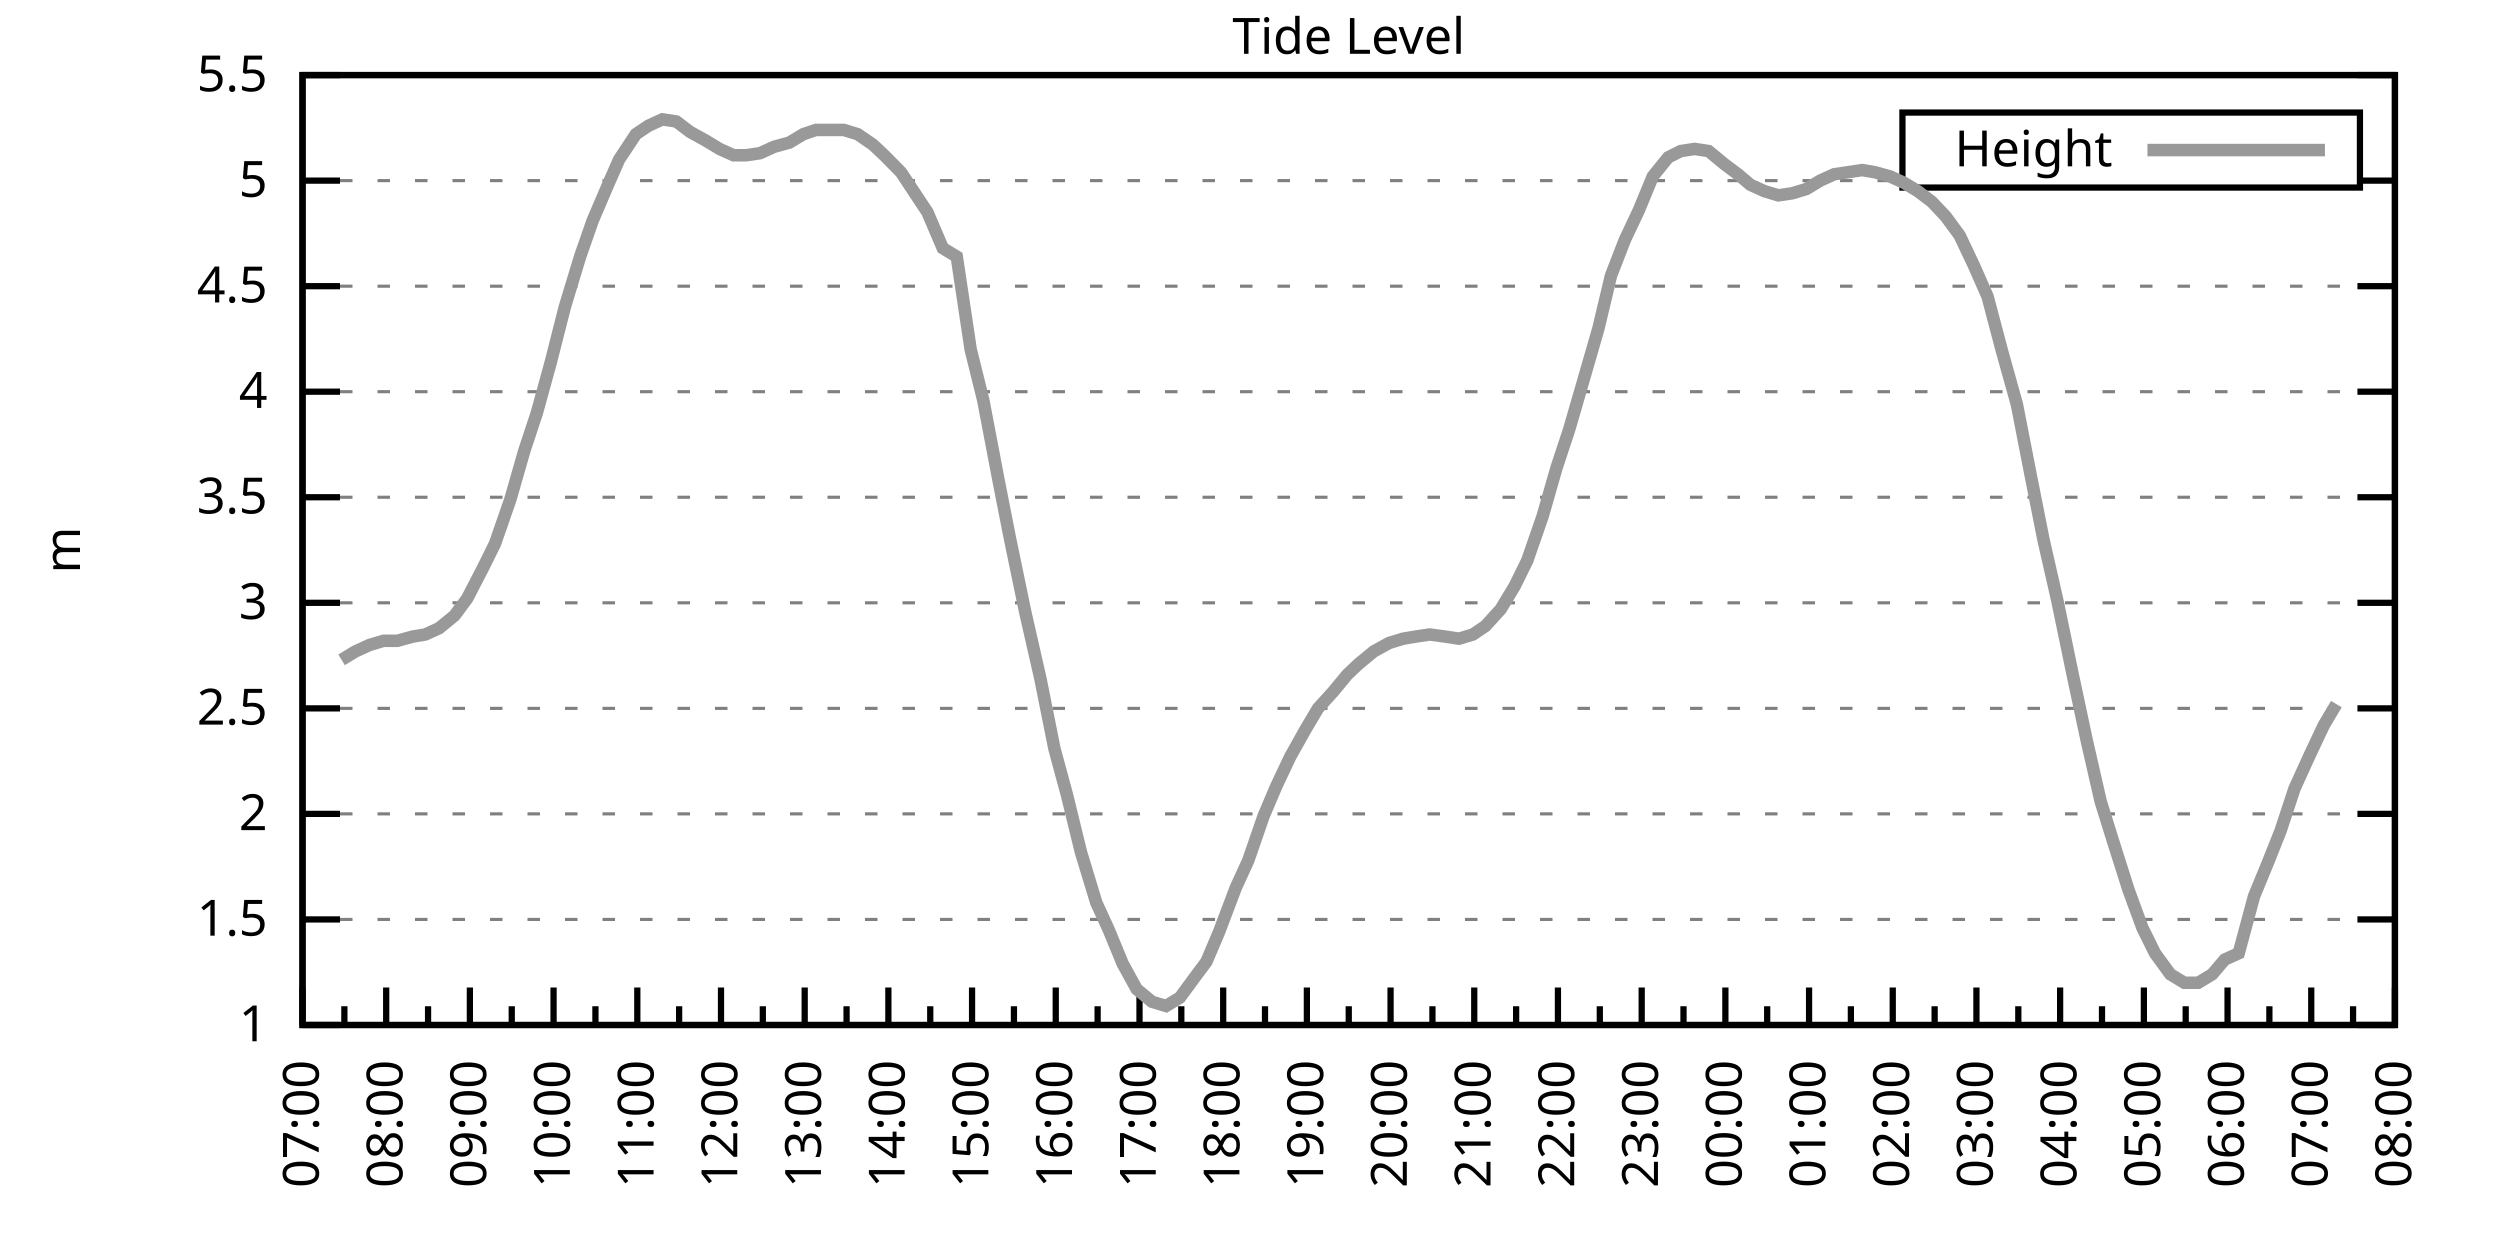
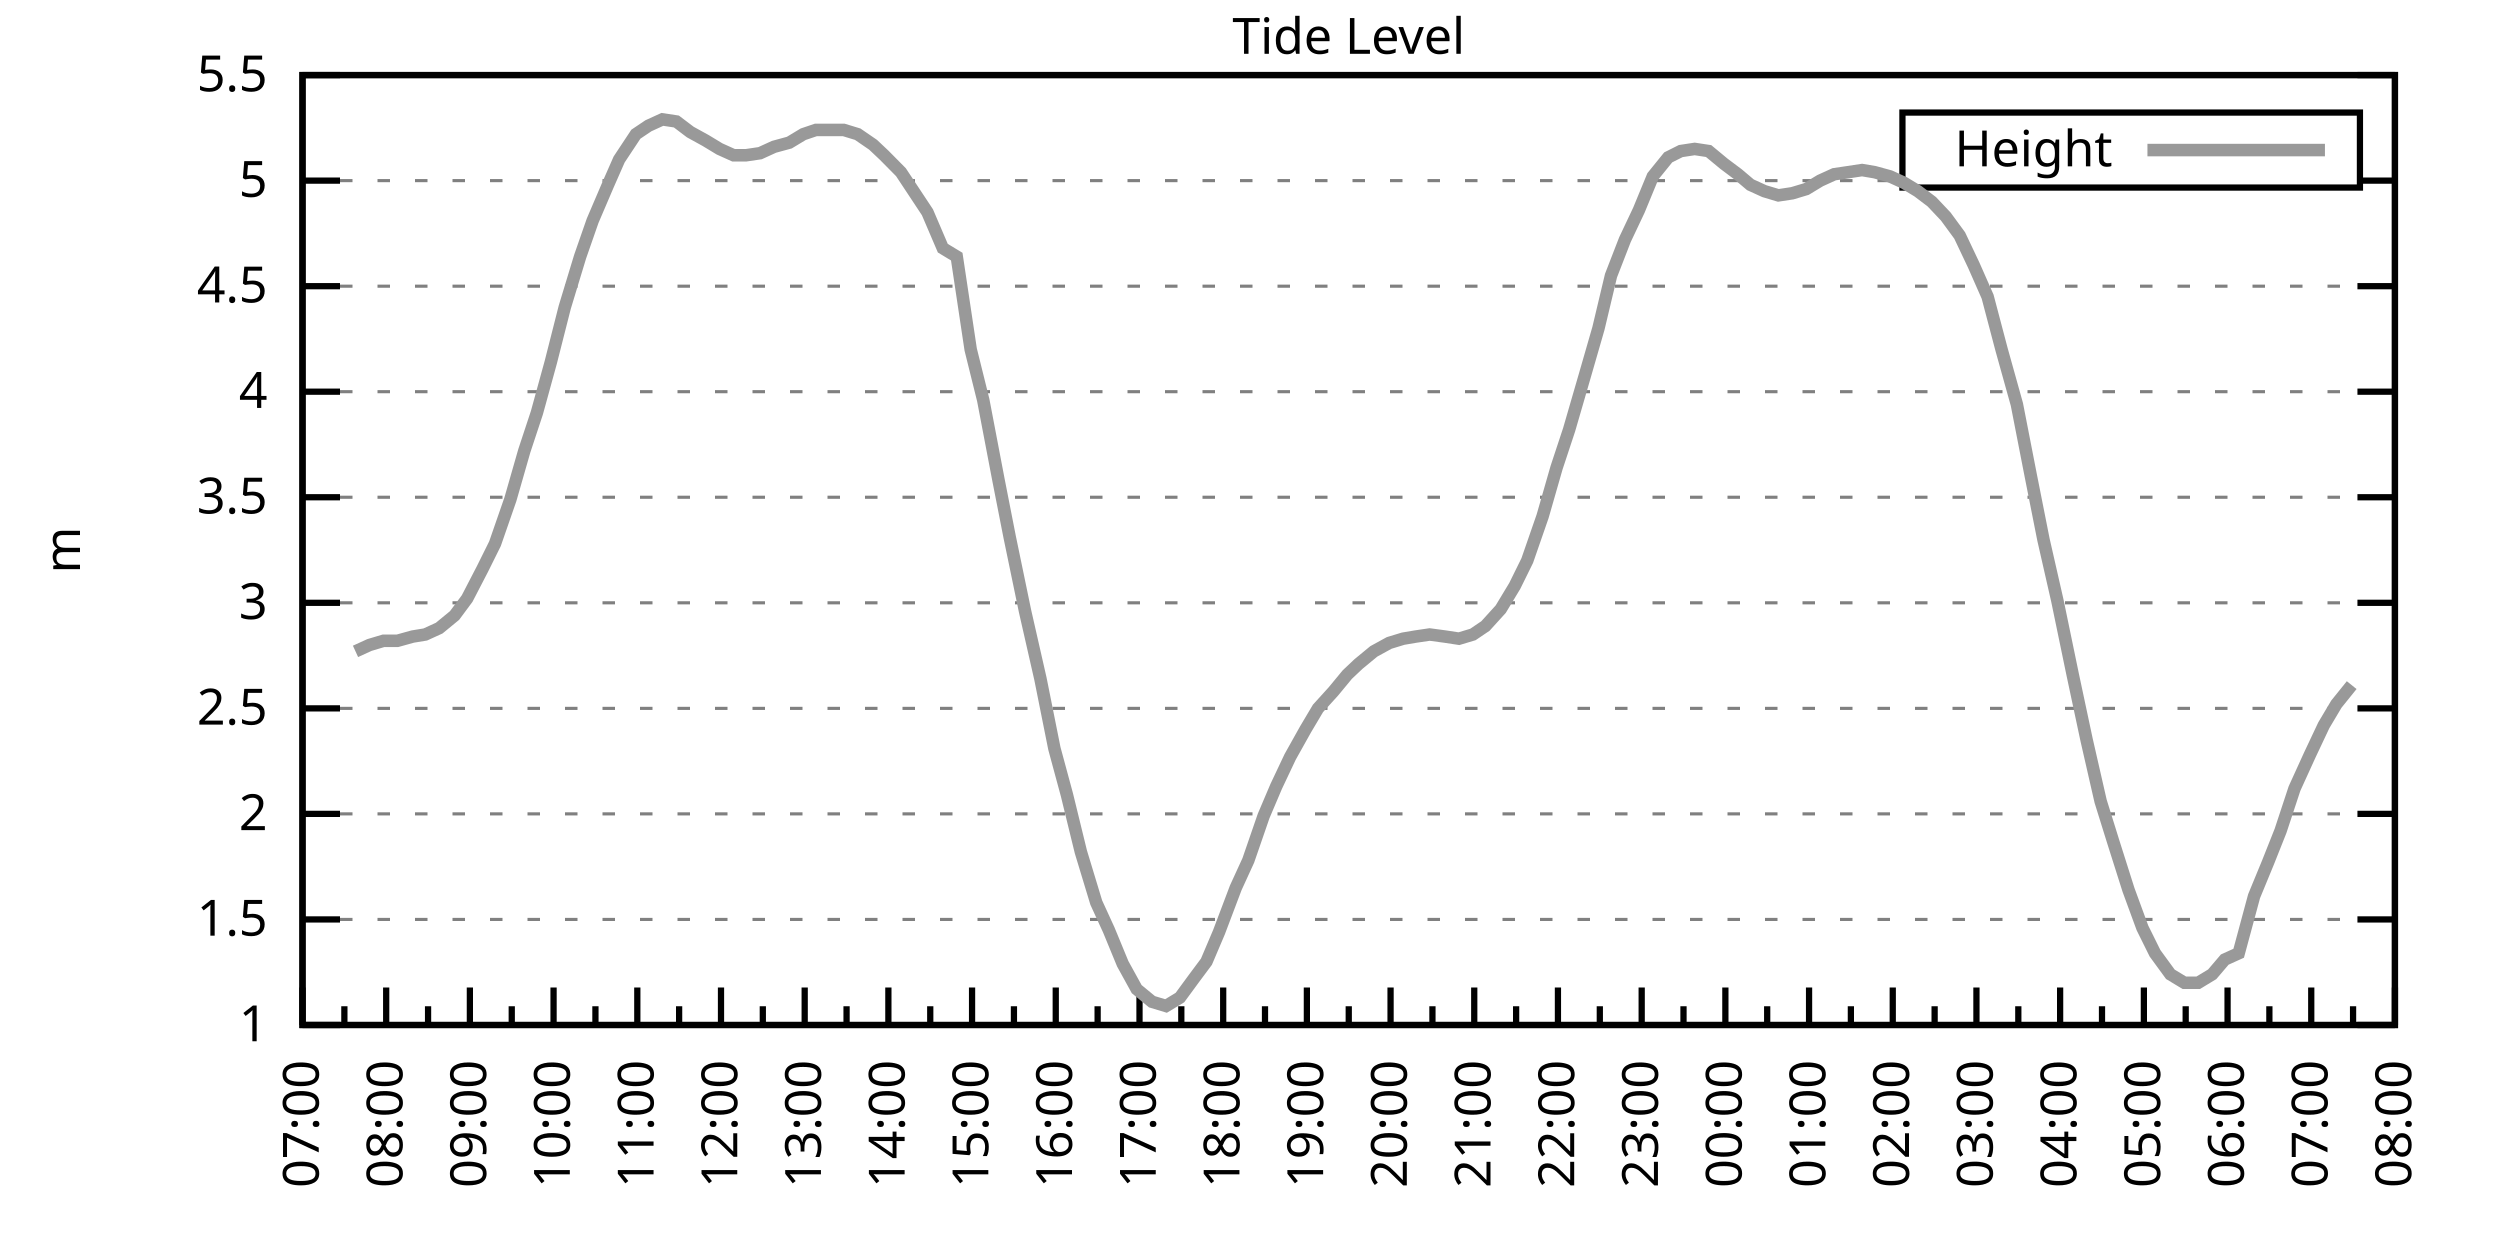
<svg xmlns="http://www.w3.org/2000/svg" xmlns:xlink="http://www.w3.org/1999/xlink" width="400" height="200" viewBox="0 0 400 200">
  <g id="gnuplot_canvas">
    <rect x="0" y="0" width="400" height="200" fill="none" />
    <defs>
      <circle id="gpDot" r="0.5" stroke-width="0.5" stroke="currentColor" />
      <path id="gpPt0" stroke-width="0.333" stroke="currentColor" d="M-1,0 h2 M0,-1 v2" />
      <path id="gpPt1" stroke-width="0.333" stroke="currentColor" d="M-1,-1 L1,1 M1,-1 L-1,1" />
      <path id="gpPt2" stroke-width="0.333" stroke="currentColor" d="M-1,0 L1,0 M0,-1 L0,1 M-1,-1 L1,1 M-1,1 L1,-1" />
      <rect id="gpPt3" stroke-width="0.333" stroke="currentColor" x="-1" y="-1" width="2" height="2" />
      <rect id="gpPt4" stroke-width="0.333" stroke="currentColor" fill="currentColor" x="-1" y="-1" width="2" height="2" />
      <circle id="gpPt5" stroke-width="0.333" stroke="currentColor" cx="0" cy="0" r="1" />
      <use xlink:href="#gpPt5" id="gpPt6" fill="currentColor" stroke="none" />
      <path id="gpPt7" stroke-width="0.333" stroke="currentColor" d="M0,-1.33 L-1.33,0.67 L1.33,0.67 z" />
      <use xlink:href="#gpPt7" id="gpPt8" fill="currentColor" stroke="none" />
      <use xlink:href="#gpPt7" id="gpPt9" stroke="currentColor" transform="rotate(180)" />
      <use xlink:href="#gpPt9" id="gpPt10" fill="currentColor" stroke="none" />
      <use xlink:href="#gpPt3" id="gpPt11" stroke="currentColor" transform="rotate(45)" />
      <use xlink:href="#gpPt11" id="gpPt12" fill="currentColor" stroke="none" />
      <path id="gpPt13" stroke-width="0.333" stroke="currentColor" d="M0,1.330 L1.265,0.411 L0.782,-1.067 L-0.782,-1.076 L-1.265,0.411 z" />
      <use xlink:href="#gpPt13" id="gpPt14" fill="currentColor" stroke="none" />
      <filter id="textbox" filterUnits="objectBoundingBox" x="0" y="0" height="1" width="1">
        <feFlood flood-color="white" flood-opacity="1" result="bgnd" />
        <feComposite in="SourceGraphic" in2="bgnd" operator="atop" />
      </filter>
      <filter id="greybox" filterUnits="objectBoundingBox" x="0" y="0" height="1" width="1">
        <feFlood flood-color="lightgrey" flood-opacity="1" result="grey" />
        <feComposite in="SourceGraphic" in2="grey" operator="atop" />
      </filter>
    </defs>
    <g fill="none" color="white" stroke="currentColor" stroke-width="1.00" stroke-linecap="butt" stroke-linejoin="miter">
</g>
    <g fill="none" color="black" stroke="currentColor" stroke-width="1.00" stroke-linecap="butt" stroke-linejoin="miter">
      <g stroke="none" shape-rendering="crispEdges">
        <polygon fill="rgb(255, 255, 255)" points="48.40,164.00 383.18,164.00 383.18,12.02 48.40,12.02 " />
      </g>
    </g>
    <g fill="none" color="black" stroke="currentColor" stroke-width="1.00" stroke-linecap="butt" stroke-linejoin="miter">
</g>
    <g fill="none" color="black" stroke="black" stroke-width="0.50" stroke-linecap="butt" stroke-linejoin="miter">
</g>
    <g fill="none" color="gray" stroke="currentColor" stroke-width="0.50" stroke-linecap="butt" stroke-linejoin="miter">
      <path stroke="gray" stroke-dasharray="2,4" class="gridline" d="M48.40,164.00 L383.19,164.00  " />
    </g>
    <g fill="none" color="gray" stroke="gray" stroke-width="1.00" stroke-linecap="butt" stroke-linejoin="miter">
</g>
    <g fill="none" color="black" stroke="currentColor" stroke-width="1.00" stroke-linecap="butt" stroke-linejoin="miter">
      <path stroke="black" d="M48.40,164.00 L54.40,164.00 M383.19,164.00 L377.19,164.00  " />
      <g transform="translate(42.80,166.60)" stroke="none" fill="black" font-family="Sans" font-size="8.00" text-anchor="end">
        <text>
          <tspan font-family="Sans"> 1</tspan>
        </text>
      </g>
    </g>
    <g fill="none" color="black" stroke="currentColor" stroke-width="1.00" stroke-linecap="butt" stroke-linejoin="miter">
</g>
    <g fill="none" color="black" stroke="black" stroke-width="0.50" stroke-linecap="butt" stroke-linejoin="miter">
</g>
    <g fill="none" color="gray" stroke="currentColor" stroke-width="0.50" stroke-linecap="butt" stroke-linejoin="miter">
      <path stroke="gray" stroke-dasharray="2,4" class="gridline" d="M48.40,147.11 L383.19,147.11  " />
    </g>
    <g fill="none" color="gray" stroke="gray" stroke-width="1.00" stroke-linecap="butt" stroke-linejoin="miter">
</g>
    <g fill="none" color="black" stroke="currentColor" stroke-width="1.00" stroke-linecap="butt" stroke-linejoin="miter">
      <path stroke="black" d="M48.40,147.11 L54.40,147.11 M383.19,147.11 L377.19,147.11  " />
      <g transform="translate(42.80,149.71)" stroke="none" fill="black" font-family="Sans" font-size="8.00" text-anchor="end">
        <text>
          <tspan font-family="Sans"> 1.5</tspan>
        </text>
      </g>
    </g>
    <g fill="none" color="black" stroke="currentColor" stroke-width="1.00" stroke-linecap="butt" stroke-linejoin="miter">
</g>
    <g fill="none" color="black" stroke="black" stroke-width="0.50" stroke-linecap="butt" stroke-linejoin="miter">
</g>
    <g fill="none" color="gray" stroke="currentColor" stroke-width="0.50" stroke-linecap="butt" stroke-linejoin="miter">
      <path stroke="gray" stroke-dasharray="2,4" class="gridline" d="M48.40,130.22 L383.19,130.22  " />
    </g>
    <g fill="none" color="gray" stroke="gray" stroke-width="1.00" stroke-linecap="butt" stroke-linejoin="miter">
</g>
    <g fill="none" color="black" stroke="currentColor" stroke-width="1.00" stroke-linecap="butt" stroke-linejoin="miter">
      <path stroke="black" d="M48.40,130.22 L54.40,130.22 M383.19,130.22 L377.19,130.22  " />
      <g transform="translate(42.80,132.82)" stroke="none" fill="black" font-family="Sans" font-size="8.00" text-anchor="end">
        <text>
          <tspan font-family="Sans"> 2</tspan>
        </text>
      </g>
    </g>
    <g fill="none" color="black" stroke="currentColor" stroke-width="1.00" stroke-linecap="butt" stroke-linejoin="miter">
</g>
    <g fill="none" color="black" stroke="black" stroke-width="0.50" stroke-linecap="butt" stroke-linejoin="miter">
</g>
    <g fill="none" color="gray" stroke="currentColor" stroke-width="0.50" stroke-linecap="butt" stroke-linejoin="miter">
      <path stroke="gray" stroke-dasharray="2,4" class="gridline" d="M48.40,113.34 L383.19,113.34  " />
    </g>
    <g fill="none" color="gray" stroke="gray" stroke-width="1.00" stroke-linecap="butt" stroke-linejoin="miter">
</g>
    <g fill="none" color="black" stroke="currentColor" stroke-width="1.00" stroke-linecap="butt" stroke-linejoin="miter">
      <path stroke="black" d="M48.40,113.34 L54.40,113.34 M383.19,113.34 L377.19,113.34  " />
      <g transform="translate(42.80,115.94)" stroke="none" fill="black" font-family="Sans" font-size="8.00" text-anchor="end">
        <text>
          <tspan font-family="Sans"> 2.5</tspan>
        </text>
      </g>
    </g>
    <g fill="none" color="black" stroke="currentColor" stroke-width="1.00" stroke-linecap="butt" stroke-linejoin="miter">
</g>
    <g fill="none" color="black" stroke="black" stroke-width="0.50" stroke-linecap="butt" stroke-linejoin="miter">
</g>
    <g fill="none" color="gray" stroke="currentColor" stroke-width="0.50" stroke-linecap="butt" stroke-linejoin="miter">
      <path stroke="gray" stroke-dasharray="2,4" class="gridline" d="M48.40,96.45 L383.19,96.45  " />
    </g>
    <g fill="none" color="gray" stroke="gray" stroke-width="1.00" stroke-linecap="butt" stroke-linejoin="miter">
</g>
    <g fill="none" color="black" stroke="currentColor" stroke-width="1.00" stroke-linecap="butt" stroke-linejoin="miter">
      <path stroke="black" d="M48.40,96.45 L54.40,96.45 M383.19,96.45 L377.19,96.45  " />
      <g transform="translate(42.80,99.05)" stroke="none" fill="black" font-family="Sans" font-size="8.00" text-anchor="end">
        <text>
          <tspan font-family="Sans"> 3</tspan>
        </text>
      </g>
    </g>
    <g fill="none" color="black" stroke="currentColor" stroke-width="1.00" stroke-linecap="butt" stroke-linejoin="miter">
</g>
    <g fill="none" color="black" stroke="black" stroke-width="0.50" stroke-linecap="butt" stroke-linejoin="miter">
</g>
    <g fill="none" color="gray" stroke="currentColor" stroke-width="0.50" stroke-linecap="butt" stroke-linejoin="miter">
      <path stroke="gray" stroke-dasharray="2,4" class="gridline" d="M48.40,79.56 L383.19,79.56  " />
    </g>
    <g fill="none" color="gray" stroke="gray" stroke-width="1.00" stroke-linecap="butt" stroke-linejoin="miter">
</g>
    <g fill="none" color="black" stroke="currentColor" stroke-width="1.00" stroke-linecap="butt" stroke-linejoin="miter">
      <path stroke="black" d="M48.40,79.56 L54.40,79.56 M383.19,79.56 L377.19,79.56  " />
      <g transform="translate(42.80,82.16)" stroke="none" fill="black" font-family="Sans" font-size="8.00" text-anchor="end">
        <text>
          <tspan font-family="Sans"> 3.5</tspan>
        </text>
      </g>
    </g>
    <g fill="none" color="black" stroke="currentColor" stroke-width="1.00" stroke-linecap="butt" stroke-linejoin="miter">
</g>
    <g fill="none" color="black" stroke="black" stroke-width="0.50" stroke-linecap="butt" stroke-linejoin="miter">
</g>
    <g fill="none" color="gray" stroke="currentColor" stroke-width="0.50" stroke-linecap="butt" stroke-linejoin="miter">
      <path stroke="gray" stroke-dasharray="2,4" class="gridline" d="M48.40,62.67 L383.19,62.67  " />
    </g>
    <g fill="none" color="gray" stroke="gray" stroke-width="1.00" stroke-linecap="butt" stroke-linejoin="miter">
</g>
    <g fill="none" color="black" stroke="currentColor" stroke-width="1.00" stroke-linecap="butt" stroke-linejoin="miter">
      <path stroke="black" d="M48.40,62.67 L54.40,62.67 M383.19,62.67 L377.19,62.67  " />
      <g transform="translate(42.80,65.27)" stroke="none" fill="black" font-family="Sans" font-size="8.00" text-anchor="end">
        <text>
          <tspan font-family="Sans"> 4</tspan>
        </text>
      </g>
    </g>
    <g fill="none" color="black" stroke="currentColor" stroke-width="1.00" stroke-linecap="butt" stroke-linejoin="miter">
</g>
    <g fill="none" color="black" stroke="black" stroke-width="0.50" stroke-linecap="butt" stroke-linejoin="miter">
</g>
    <g fill="none" color="gray" stroke="currentColor" stroke-width="0.50" stroke-linecap="butt" stroke-linejoin="miter">
      <path stroke="gray" stroke-dasharray="2,4" class="gridline" d="M48.40,45.79 L383.19,45.79  " />
    </g>
    <g fill="none" color="gray" stroke="gray" stroke-width="1.00" stroke-linecap="butt" stroke-linejoin="miter">
</g>
    <g fill="none" color="black" stroke="currentColor" stroke-width="1.00" stroke-linecap="butt" stroke-linejoin="miter">
      <path stroke="black" d="M48.40,45.79 L54.40,45.79 M383.19,45.79 L377.19,45.79  " />
      <g transform="translate(42.80,48.39)" stroke="none" fill="black" font-family="Sans" font-size="8.00" text-anchor="end">
        <text>
          <tspan font-family="Sans"> 4.5</tspan>
        </text>
      </g>
    </g>
    <g fill="none" color="black" stroke="currentColor" stroke-width="1.00" stroke-linecap="butt" stroke-linejoin="miter">
</g>
    <g fill="none" color="black" stroke="black" stroke-width="0.50" stroke-linecap="butt" stroke-linejoin="miter">
</g>
    <g fill="none" color="gray" stroke="currentColor" stroke-width="0.50" stroke-linecap="butt" stroke-linejoin="miter">
      <path stroke="gray" stroke-dasharray="2,4" class="gridline" d="M48.40,28.90 L304.39,28.90 M377.59,28.90 L383.19,28.90  " />
    </g>
    <g fill="none" color="gray" stroke="gray" stroke-width="1.00" stroke-linecap="butt" stroke-linejoin="miter">
</g>
    <g fill="none" color="black" stroke="currentColor" stroke-width="1.00" stroke-linecap="butt" stroke-linejoin="miter">
      <path stroke="black" d="M48.40,28.90 L54.40,28.90 M383.19,28.90 L377.19,28.90  " />
      <g transform="translate(42.80,31.50)" stroke="none" fill="black" font-family="Sans" font-size="8.00" text-anchor="end">
        <text>
          <tspan font-family="Sans"> 5</tspan>
        </text>
      </g>
    </g>
    <g fill="none" color="black" stroke="currentColor" stroke-width="1.00" stroke-linecap="butt" stroke-linejoin="miter">
</g>
    <g fill="none" color="black" stroke="black" stroke-width="0.50" stroke-linecap="butt" stroke-linejoin="miter">
</g>
    <g fill="none" color="gray" stroke="currentColor" stroke-width="0.50" stroke-linecap="butt" stroke-linejoin="miter">
      <path stroke="gray" stroke-dasharray="2,4" class="gridline" d="M48.40,12.01 L383.19,12.01  " />
    </g>
    <g fill="none" color="gray" stroke="gray" stroke-width="1.00" stroke-linecap="butt" stroke-linejoin="miter">
</g>
    <g fill="none" color="black" stroke="currentColor" stroke-width="1.00" stroke-linecap="butt" stroke-linejoin="miter">
      <path stroke="black" d="M48.40,12.01 L54.40,12.01 M383.19,12.01 L377.19,12.01  " />
      <g transform="translate(42.80,14.61)" stroke="none" fill="black" font-family="Sans" font-size="8.00" text-anchor="end">
        <text>
          <tspan font-family="Sans"> 5.5</tspan>
        </text>
      </g>
    </g>
    <g fill="none" color="black" stroke="currentColor" stroke-width="1.00" stroke-linecap="butt" stroke-linejoin="miter">
      <path stroke="black" d="M48.40,164.00 L48.40,158.00  " />
      <g transform="translate(51.00,169.60) rotate(270)" stroke="none" fill="black" font-family="Sans" font-size="8.00" text-anchor="end">
        <text>
          <tspan font-family="Sans">07:00</tspan>
        </text>
      </g>
    </g>
    <g fill="none" color="black" stroke="currentColor" stroke-width="1.00" stroke-linecap="butt" stroke-linejoin="miter">
      <path stroke="black" d="M55.10,164.00 L55.10,161.00 M61.79,164.00 L61.79,158.00  " />
      <g transform="translate(64.39,169.60) rotate(270)" stroke="none" fill="black" font-family="Sans" font-size="8.00" text-anchor="end">
        <text>
          <tspan font-family="Sans">08:00</tspan>
        </text>
      </g>
    </g>
    <g fill="none" color="black" stroke="currentColor" stroke-width="1.00" stroke-linecap="butt" stroke-linejoin="miter">
      <path stroke="black" d="M68.49,164.00 L68.49,161.00 M75.18,164.00 L75.18,158.00  " />
      <g transform="translate(77.78,169.60) rotate(270)" stroke="none" fill="black" font-family="Sans" font-size="8.00" text-anchor="end">
        <text>
          <tspan font-family="Sans">09:00</tspan>
        </text>
      </g>
    </g>
    <g fill="none" color="black" stroke="currentColor" stroke-width="1.00" stroke-linecap="butt" stroke-linejoin="miter">
      <path stroke="black" d="M81.88,164.00 L81.88,161.00 M88.57,164.00 L88.57,158.00  " />
      <g transform="translate(91.17,169.60) rotate(270)" stroke="none" fill="black" font-family="Sans" font-size="8.00" text-anchor="end">
        <text>
          <tspan font-family="Sans">10:00</tspan>
        </text>
      </g>
    </g>
    <g fill="none" color="black" stroke="currentColor" stroke-width="1.00" stroke-linecap="butt" stroke-linejoin="miter">
      <path stroke="black" d="M95.27,164.00 L95.27,161.00 M101.97,164.00 L101.97,158.00  " />
      <g transform="translate(104.57,169.60) rotate(270)" stroke="none" fill="black" font-family="Sans" font-size="8.00" text-anchor="end">
        <text>
          <tspan font-family="Sans">11:00</tspan>
        </text>
      </g>
    </g>
    <g fill="none" color="black" stroke="currentColor" stroke-width="1.00" stroke-linecap="butt" stroke-linejoin="miter">
      <path stroke="black" d="M108.66,164.00 L108.66,161.00 M115.36,164.00 L115.36,158.00  " />
      <g transform="translate(117.96,169.60) rotate(270)" stroke="none" fill="black" font-family="Sans" font-size="8.00" text-anchor="end">
        <text>
          <tspan font-family="Sans">12:00</tspan>
        </text>
      </g>
    </g>
    <g fill="none" color="black" stroke="currentColor" stroke-width="1.00" stroke-linecap="butt" stroke-linejoin="miter">
      <path stroke="black" d="M122.05,164.00 L122.05,161.00 M128.75,164.00 L128.75,158.00  " />
      <g transform="translate(131.35,169.60) rotate(270)" stroke="none" fill="black" font-family="Sans" font-size="8.00" text-anchor="end">
        <text>
          <tspan font-family="Sans">13:00</tspan>
        </text>
      </g>
    </g>
    <g fill="none" color="black" stroke="currentColor" stroke-width="1.00" stroke-linecap="butt" stroke-linejoin="miter">
      <path stroke="black" d="M135.45,164.00 L135.45,161.00 M142.14,164.00 L142.14,158.00  " />
      <g transform="translate(144.74,169.60) rotate(270)" stroke="none" fill="black" font-family="Sans" font-size="8.00" text-anchor="end">
        <text>
          <tspan font-family="Sans">14:00</tspan>
        </text>
      </g>
    </g>
    <g fill="none" color="black" stroke="currentColor" stroke-width="1.00" stroke-linecap="butt" stroke-linejoin="miter">
      <path stroke="black" d="M148.84,164.00 L148.84,161.00 M155.53,164.00 L155.53,158.00  " />
      <g transform="translate(158.13,169.60) rotate(270)" stroke="none" fill="black" font-family="Sans" font-size="8.00" text-anchor="end">
        <text>
          <tspan font-family="Sans">15:00</tspan>
        </text>
      </g>
    </g>
    <g fill="none" color="black" stroke="currentColor" stroke-width="1.00" stroke-linecap="butt" stroke-linejoin="miter">
      <path stroke="black" d="M162.23,164.00 L162.23,161.00 M168.92,164.00 L168.92,158.00  " />
      <g transform="translate(171.52,169.60) rotate(270)" stroke="none" fill="black" font-family="Sans" font-size="8.00" text-anchor="end">
        <text>
          <tspan font-family="Sans">16:00</tspan>
        </text>
      </g>
    </g>
    <g fill="none" color="black" stroke="currentColor" stroke-width="1.00" stroke-linecap="butt" stroke-linejoin="miter">
      <path stroke="black" d="M175.62,164.00 L175.62,161.00 M182.32,164.00 L182.32,158.00  " />
      <g transform="translate(184.92,169.60) rotate(270)" stroke="none" fill="black" font-family="Sans" font-size="8.00" text-anchor="end">
        <text>
          <tspan font-family="Sans">17:00</tspan>
        </text>
      </g>
    </g>
    <g fill="none" color="black" stroke="currentColor" stroke-width="1.00" stroke-linecap="butt" stroke-linejoin="miter">
      <path stroke="black" d="M189.01,164.00 L189.01,161.00 M195.71,164.00 L195.71,158.00  " />
      <g transform="translate(198.31,169.60) rotate(270)" stroke="none" fill="black" font-family="Sans" font-size="8.00" text-anchor="end">
        <text>
          <tspan font-family="Sans">18:00</tspan>
        </text>
      </g>
    </g>
    <g fill="none" color="black" stroke="currentColor" stroke-width="1.00" stroke-linecap="butt" stroke-linejoin="miter">
      <path stroke="black" d="M202.40,164.00 L202.40,161.00 M209.10,164.00 L209.10,158.00  " />
      <g transform="translate(211.70,169.60) rotate(270)" stroke="none" fill="black" font-family="Sans" font-size="8.00" text-anchor="end">
        <text>
          <tspan font-family="Sans">19:00</tspan>
        </text>
      </g>
    </g>
    <g fill="none" color="black" stroke="currentColor" stroke-width="1.00" stroke-linecap="butt" stroke-linejoin="miter">
      <path stroke="black" d="M215.80,164.00 L215.80,161.00 M222.49,164.00 L222.49,158.00  " />
      <g transform="translate(225.09,169.60) rotate(270)" stroke="none" fill="black" font-family="Sans" font-size="8.00" text-anchor="end">
        <text>
          <tspan font-family="Sans">20:00</tspan>
        </text>
      </g>
    </g>
    <g fill="none" color="black" stroke="currentColor" stroke-width="1.00" stroke-linecap="butt" stroke-linejoin="miter">
      <path stroke="black" d="M229.19,164.00 L229.19,161.00 M235.88,164.00 L235.88,158.00  " />
      <g transform="translate(238.48,169.60) rotate(270)" stroke="none" fill="black" font-family="Sans" font-size="8.00" text-anchor="end">
        <text>
          <tspan font-family="Sans">21:00</tspan>
        </text>
      </g>
    </g>
    <g fill="none" color="black" stroke="currentColor" stroke-width="1.00" stroke-linecap="butt" stroke-linejoin="miter">
      <path stroke="black" d="M242.58,164.00 L242.58,161.00 M249.27,164.00 L249.27,158.00  " />
      <g transform="translate(251.87,169.60) rotate(270)" stroke="none" fill="black" font-family="Sans" font-size="8.00" text-anchor="end">
        <text>
          <tspan font-family="Sans">22:00</tspan>
        </text>
      </g>
    </g>
    <g fill="none" color="black" stroke="currentColor" stroke-width="1.00" stroke-linecap="butt" stroke-linejoin="miter">
      <path stroke="black" d="M255.97,164.00 L255.97,161.00 M262.67,164.00 L262.67,158.00  " />
      <g transform="translate(265.27,169.60) rotate(270)" stroke="none" fill="black" font-family="Sans" font-size="8.00" text-anchor="end">
        <text>
          <tspan font-family="Sans">23:00</tspan>
        </text>
      </g>
    </g>
    <g fill="none" color="black" stroke="currentColor" stroke-width="1.00" stroke-linecap="butt" stroke-linejoin="miter">
      <path stroke="black" d="M269.36,164.00 L269.36,161.00 M276.06,164.00 L276.06,158.00  " />
      <g transform="translate(278.66,169.60) rotate(270)" stroke="none" fill="black" font-family="Sans" font-size="8.00" text-anchor="end">
        <text>
          <tspan font-family="Sans">00:00</tspan>
        </text>
      </g>
    </g>
    <g fill="none" color="black" stroke="currentColor" stroke-width="1.00" stroke-linecap="butt" stroke-linejoin="miter">
      <path stroke="black" d="M282.75,164.00 L282.75,161.00 M289.45,164.00 L289.45,158.00  " />
      <g transform="translate(292.05,169.60) rotate(270)" stroke="none" fill="black" font-family="Sans" font-size="8.00" text-anchor="end">
        <text>
          <tspan font-family="Sans">01:00</tspan>
        </text>
      </g>
    </g>
    <g fill="none" color="black" stroke="currentColor" stroke-width="1.00" stroke-linecap="butt" stroke-linejoin="miter">
      <path stroke="black" d="M296.14,164.00 L296.14,161.00 M302.84,164.00 L302.84,158.00  " />
      <g transform="translate(305.44,169.60) rotate(270)" stroke="none" fill="black" font-family="Sans" font-size="8.00" text-anchor="end">
        <text>
          <tspan font-family="Sans">02:00</tspan>
        </text>
      </g>
    </g>
    <g fill="none" color="black" stroke="currentColor" stroke-width="1.00" stroke-linecap="butt" stroke-linejoin="miter">
      <path stroke="black" d="M309.54,164.00 L309.54,161.00 M316.23,164.00 L316.23,158.00  " />
      <g transform="translate(318.83,169.60) rotate(270)" stroke="none" fill="black" font-family="Sans" font-size="8.00" text-anchor="end">
        <text>
          <tspan font-family="Sans">03:00</tspan>
        </text>
      </g>
    </g>
    <g fill="none" color="black" stroke="currentColor" stroke-width="1.00" stroke-linecap="butt" stroke-linejoin="miter">
      <path stroke="black" d="M322.93,164.00 L322.93,161.00 M329.62,164.00 L329.62,158.00  " />
      <g transform="translate(332.22,169.60) rotate(270)" stroke="none" fill="black" font-family="Sans" font-size="8.00" text-anchor="end">
        <text>
          <tspan font-family="Sans">04:00</tspan>
        </text>
      </g>
    </g>
    <g fill="none" color="black" stroke="currentColor" stroke-width="1.00" stroke-linecap="butt" stroke-linejoin="miter">
      <path stroke="black" d="M336.32,164.00 L336.32,161.00 M343.02,164.00 L343.02,158.00  " />
      <g transform="translate(345.62,169.60) rotate(270)" stroke="none" fill="black" font-family="Sans" font-size="8.00" text-anchor="end">
        <text>
          <tspan font-family="Sans">05:00</tspan>
        </text>
      </g>
    </g>
    <g fill="none" color="black" stroke="currentColor" stroke-width="1.00" stroke-linecap="butt" stroke-linejoin="miter">
      <path stroke="black" d="M349.71,164.00 L349.71,161.00 M356.41,164.00 L356.41,158.00  " />
      <g transform="translate(359.01,169.60) rotate(270)" stroke="none" fill="black" font-family="Sans" font-size="8.00" text-anchor="end">
        <text>
          <tspan font-family="Sans">06:00</tspan>
        </text>
      </g>
    </g>
    <g fill="none" color="black" stroke="currentColor" stroke-width="1.00" stroke-linecap="butt" stroke-linejoin="miter">
      <path stroke="black" d="M363.10,164.00 L363.10,161.00 M369.80,164.00 L369.80,158.00  " />
      <g transform="translate(372.40,169.60) rotate(270)" stroke="none" fill="black" font-family="Sans" font-size="8.00" text-anchor="end">
        <text>
          <tspan font-family="Sans">07:00</tspan>
        </text>
      </g>
    </g>
    <g fill="none" color="black" stroke="currentColor" stroke-width="1.00" stroke-linecap="butt" stroke-linejoin="miter">
      <path stroke="black" d="M376.49,164.00 L376.49,161.00 M383.19,164.00 L383.19,158.00  " />
      <g transform="translate(385.79,169.60) rotate(270)" stroke="none" fill="black" font-family="Sans" font-size="8.00" text-anchor="end">
        <text>
          <tspan font-family="Sans">08:00</tspan>
        </text>
      </g>
    </g>
    <g fill="none" color="black" stroke="currentColor" stroke-width="1.00" stroke-linecap="butt" stroke-linejoin="miter">
</g>
    <g fill="none" color="black" stroke="currentColor" stroke-width="1.00" stroke-linecap="butt" stroke-linejoin="miter">
      <path stroke="black" d="M48.40,12.01 L48.40,164.00 L383.19,164.00 L383.19,12.01 L48.40,12.01 Z  " />
    </g>
    <g fill="none" color="black" stroke="currentColor" stroke-width="1.00" stroke-linecap="butt" stroke-linejoin="miter">
      <g transform="translate(12.80,88.01) rotate(270)" stroke="none" fill="black" font-family="Sans" font-size="8.00" text-anchor="middle">
        <text>
          <tspan font-family="Sans">m</tspan>
        </text>
      </g>
    </g>
    <g fill="none" color="black" stroke="currentColor" stroke-width="1.00" stroke-linecap="butt" stroke-linejoin="miter">
</g>
    <g fill="none" color="black" stroke="currentColor" stroke-width="1.00" stroke-linecap="butt" stroke-linejoin="miter">
      <path stroke="black" d="M304.39,30.01 L304.39,18.01 L377.59,18.01 L377.59,30.01 L304.39,30.01 Z  " />
    </g>
    <g id="Tide_level_plot_1">
      <g fill="none" color="white" stroke="black" stroke-width="2.00" stroke-linecap="butt" stroke-linejoin="miter">
</g>
      <g fill="none" color="black" stroke="currentColor" stroke-width="2.00" stroke-linecap="butt" stroke-linejoin="miter">
        <g transform="translate(337.99,26.61)" stroke="none" fill="black" font-family="Sans" font-size="8.00" text-anchor="end">
          <text>
            <tspan font-family="Sans">Height</tspan>
          </text>
        </g>
      </g>
      <g fill="none" color="black" stroke="currentColor" stroke-width="2.00" stroke-linecap="butt" stroke-linejoin="miter">
-         <path stroke="rgb(153, 153, 153)" d="M343.59,24.01 L371.99,24.01 M54.65,105.57 L56.88,104.22 L59.11,103.20 L61.35,102.53 L63.58,102.53 L66.03,101.85   L68.04,101.52 L70.27,100.50 L72.73,98.48 L74.74,95.77 L77.19,91.04 L79.20,86.99 L81.66,79.90 L83.89,72.13   L85.90,66.05 L88.13,57.94 L90.36,49.16 L92.82,41.06 L94.82,35.32 L97.28,29.57 L99.06,25.52 L101.74,21.47   L103.75,20.12 L105.98,19.10 L108.22,19.44 L110.45,21.13 L112.90,22.48 L115.13,23.83 L117.37,24.84 L119.38,24.84   L121.61,24.51 L123.84,23.49 L126.29,22.82 L128.53,21.47 L130.54,20.79 L132.99,20.79 L135.00,20.79 L137.23,21.47   L139.69,23.16 L141.47,24.84 L144.15,27.55 L146.38,30.92 L148.39,33.96 L150.85,39.71 L153.08,41.06 L155.31,55.92   L157.32,64.02 L159.77,76.86 L161.56,85.98 L164.01,97.80 L166.47,108.61 L168.70,119.75 L170.71,127.18 L172.94,136.30   L175.40,144.41 L177.41,148.80 L179.64,154.21 L181.87,158.26 L184.32,160.28 L186.56,160.96 L188.79,159.61 L191.02,156.57   L193.03,153.87 L195.04,149.14 L197.72,142.05 L199.73,137.66 L202.18,130.56 L204.19,125.83 L206.42,121.11 L208.88,116.71   L210.88,113.34 L213.34,110.63 L215.57,107.93 L217.36,106.24 L219.81,104.22 L222.27,102.87 L224.50,102.19 L226.51,101.85   L228.74,101.52 L231.20,101.85 L233.43,102.19 L235.66,101.52 L237.67,100.16 L240.12,97.46 L242.36,93.75 L244.36,89.69   L246.82,82.60 L249.05,74.83 L251.06,68.75 L253.51,60.31 L255.75,52.54 L257.76,44.10 L259.99,38.35 L262.22,33.63   L264.45,28.22 L266.91,25.18 L268.92,24.17 L271.15,23.83 L273.38,24.17 L275.83,26.20 L278.07,27.88 L280.07,29.57   L282.31,30.59 L284.54,31.26 L286.77,30.92 L289.00,30.25 L291.23,28.90 L293.47,27.88 L295.70,27.55 L297.93,27.21   L299.94,27.55 L302.39,28.22 L304.63,29.24 L306.86,30.59 L309.09,32.28 L311.32,34.64 L313.55,37.68 L315.79,42.41   L318.02,47.47 L320.25,55.92 L322.70,64.70 L324.94,76.18 L326.95,86.32 L329.18,96.11 L331.63,107.93 L333.86,118.40   L336.10,128.20 L338.10,134.62 L340.56,142.38 L342.79,148.46 L344.80,152.52 L347.26,155.89 L349.49,157.24 L351.72,157.24   L353.95,155.89 L355.96,153.53 L358.19,152.52 L360.65,143.40 L362.88,137.99 L364.89,132.93 L367.12,126.17 L369.58,120.77   L371.81,116.04 L373.82,112.66  " />
+         <path stroke="rgb(153, 153, 153)" d="M343.59,24.01 L371.99,24.01 M56.88,104.22 L59.11,103.20 L61.35,102.53 L63.58,102.53 L66.03,101.85 L68.04,101.52   L70.27,100.50 L72.73,98.48 L74.74,95.77 L77.19,91.04 L79.20,86.99 L81.66,79.90 L83.89,72.13 L85.90,66.05   L88.13,57.94 L90.36,49.16 L92.82,41.06 L94.82,35.32 L97.28,29.57 L99.06,25.52 L101.74,21.47 L103.75,20.12   L105.98,19.10 L108.22,19.44 L110.45,21.13 L112.90,22.48 L115.13,23.83 L117.37,24.84 L119.38,24.84 L121.61,24.51   L123.84,23.49 L126.29,22.82 L128.53,21.47 L130.54,20.79 L132.99,20.79 L135.00,20.79 L137.23,21.47 L139.69,23.16   L141.47,24.84 L144.15,27.55 L146.38,30.92 L148.39,33.96 L150.85,39.71 L153.08,41.06 L155.31,55.92 L157.32,64.02   L159.77,76.86 L161.56,85.98 L164.01,97.80 L166.47,108.61 L168.70,119.75 L170.71,127.18 L172.94,136.30 L175.40,144.41   L177.41,148.80 L179.64,154.21 L181.87,158.26 L184.32,160.28 L186.56,160.96 L188.79,159.61 L191.02,156.57 L193.03,153.87   L195.04,149.14 L197.72,142.05 L199.73,137.66 L202.18,130.56 L204.19,125.83 L206.42,121.11 L208.88,116.71 L210.88,113.34   L213.34,110.63 L215.57,107.93 L217.36,106.24 L219.81,104.22 L222.27,102.87 L224.50,102.19 L226.51,101.85 L228.74,101.52   L231.20,101.85 L233.43,102.19 L235.66,101.52 L237.67,100.16 L240.12,97.46 L242.36,93.75 L244.36,89.69 L246.82,82.60   L249.05,74.83 L251.06,68.75 L253.51,60.31 L255.75,52.54 L257.76,44.10 L259.99,38.35 L262.22,33.63 L264.45,28.22   L266.91,25.18 L268.92,24.17 L271.15,23.83 L273.38,24.17 L275.83,26.20 L278.07,27.88 L280.07,29.57 L282.31,30.59   L284.54,31.26 L286.77,30.92 L289.00,30.25 L291.23,28.90 L293.47,27.88 L295.70,27.55 L297.93,27.21 L299.94,27.55   L302.39,28.22 L304.63,29.24 L306.86,30.59 L309.09,32.28 L311.32,34.64 L313.55,37.68 L315.79,42.41 L318.02,47.47   L320.25,55.92 L322.70,64.70 L324.94,76.18 L326.95,86.32 L329.18,96.11 L331.63,107.93 L333.86,118.40 L336.10,128.20   L338.10,134.62 L340.56,142.38 L342.79,148.46 L344.80,152.52 L347.26,155.89 L349.49,157.24 L351.72,157.24 L353.95,155.89   L355.96,153.53 L358.19,152.52 L360.65,143.40 L362.88,137.99 L364.89,132.93 L367.12,126.17 L369.58,120.77 L371.81,116.04   L373.82,112.66 L376.27,109.62  " />
      </g>
    </g>
    <g fill="none" color="black" stroke="currentColor" stroke-width="2.00" stroke-linecap="butt" stroke-linejoin="miter">
</g>
    <g fill="none" color="black" stroke="black" stroke-width="1.00" stroke-linecap="butt" stroke-linejoin="miter">
</g>
    <g fill="none" color="black" stroke="currentColor" stroke-width="1.00" stroke-linecap="butt" stroke-linejoin="miter">
      <path stroke="black" d="M48.40,12.01 L48.40,164.00 L383.19,164.00 L383.19,12.01 L48.40,12.01 Z  " />
    </g>
    <g fill="none" color="black" stroke="currentColor" stroke-width="1.00" stroke-linecap="butt" stroke-linejoin="miter">
      <g transform="translate(215.79,8.61)" stroke="none" fill="black" font-family="Sans" font-size="8.00" text-anchor="middle">
        <text>
          <tspan font-family="Sans">Tide Level</tspan>
        </text>
      </g>
    </g>
    <g fill="none" color="black" stroke="currentColor" stroke-width="1.00" stroke-linecap="butt" stroke-linejoin="miter">
</g>
  </g>
</svg>
